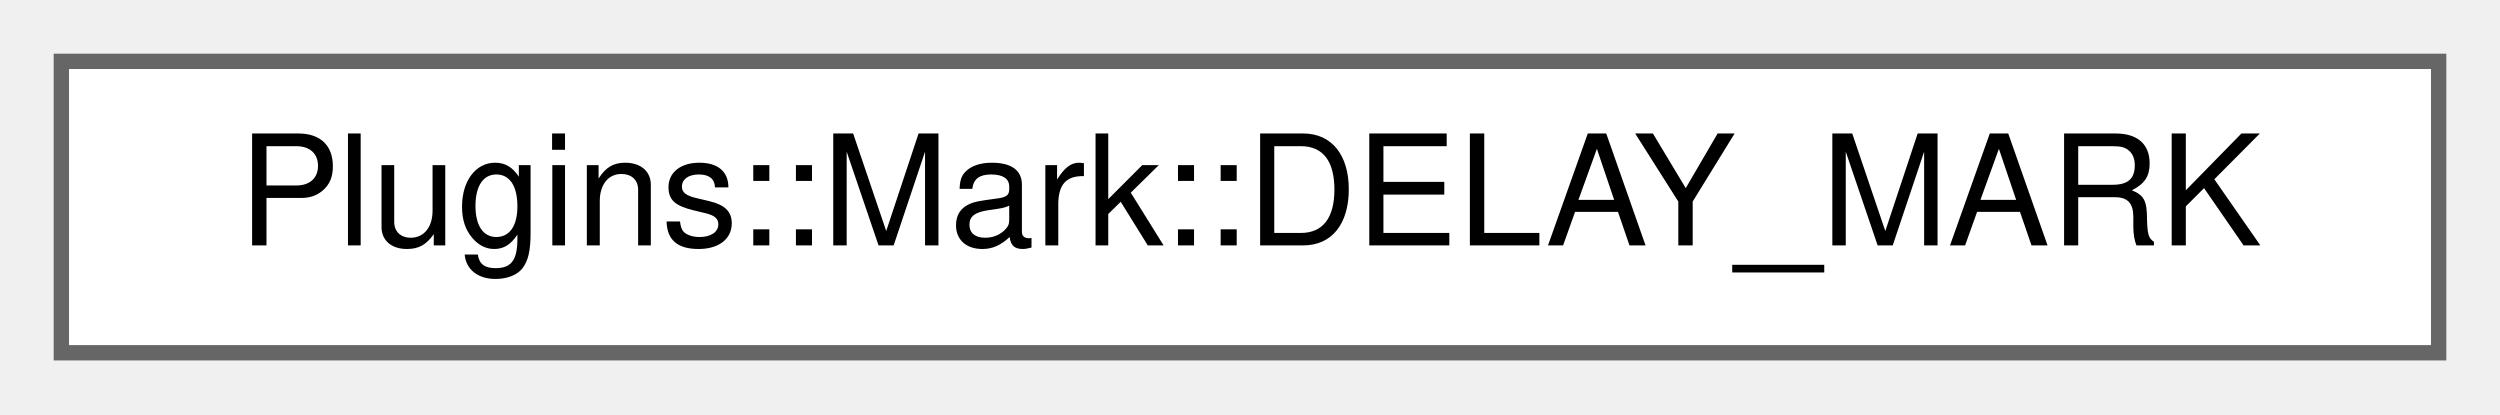
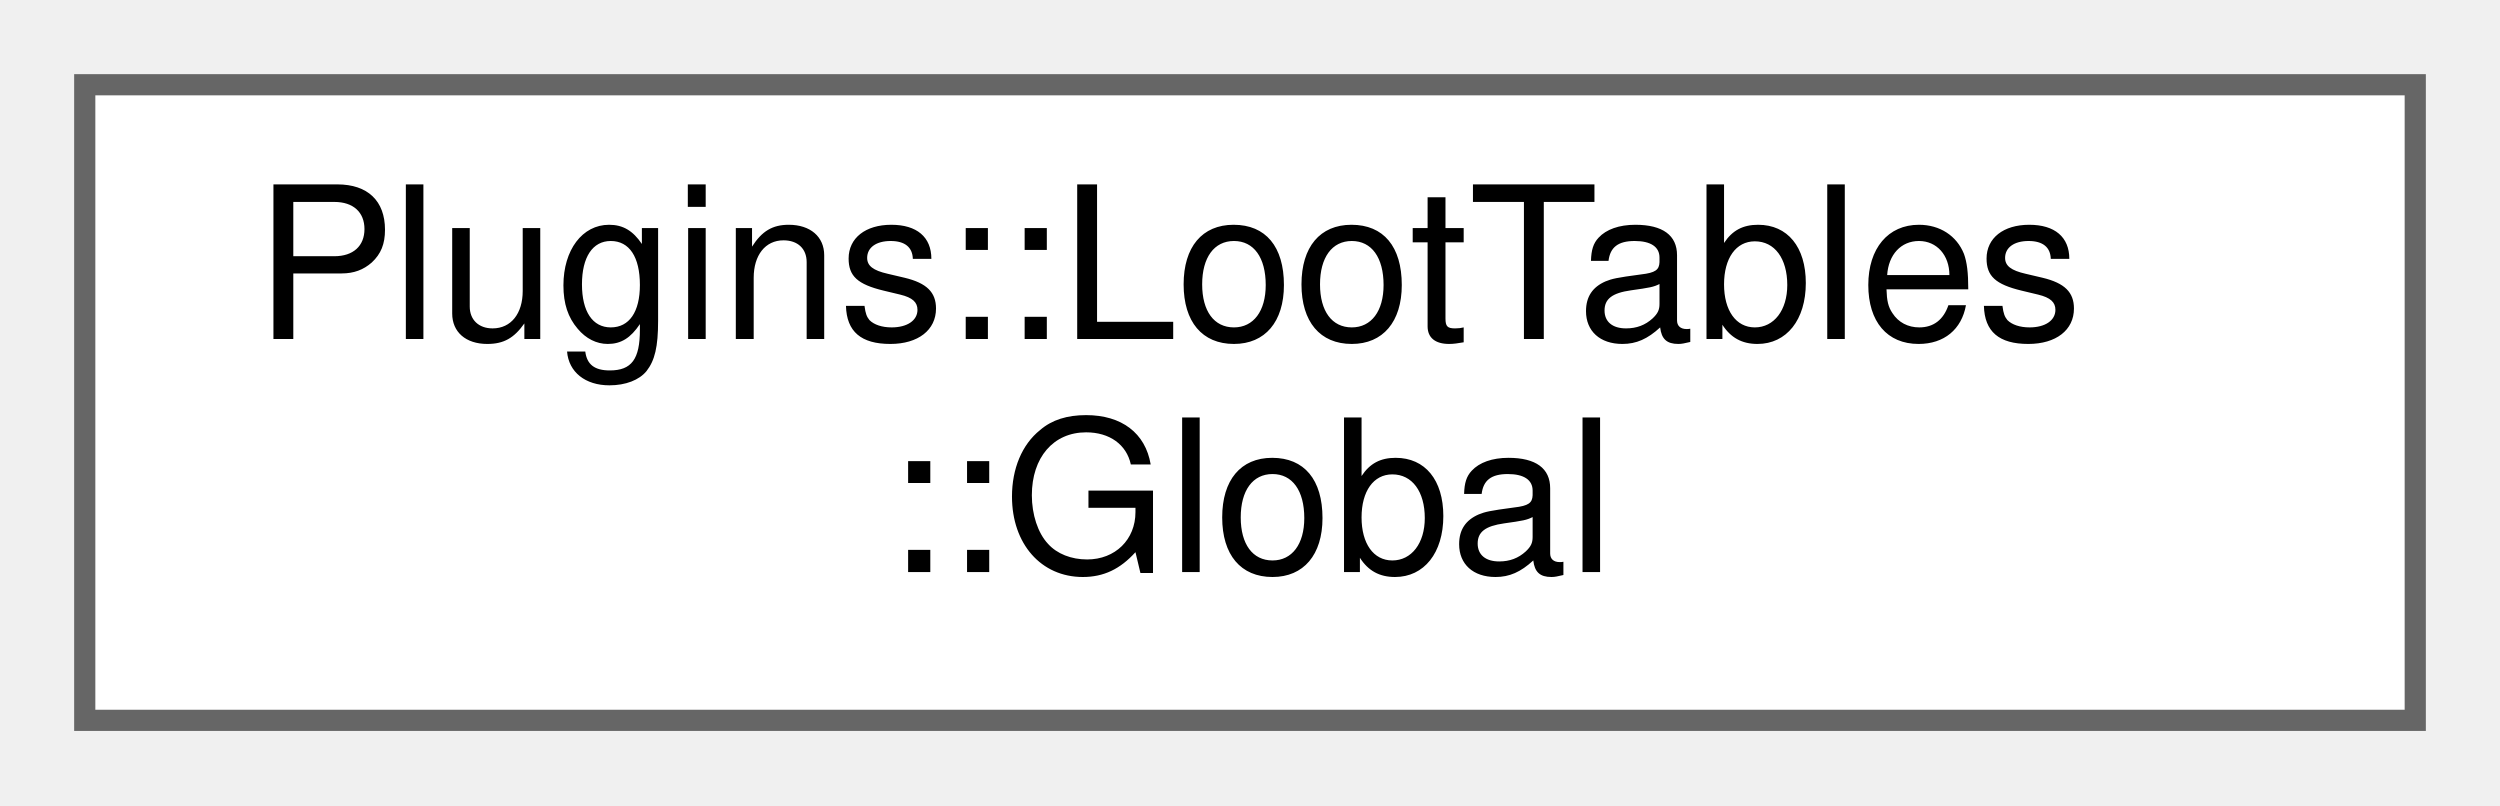
- <svg xmlns="http://www.w3.org/2000/svg" xmlns:xlink="http://www.w3.org/1999/xlink" width="163pt" height="27pt" viewBox="0.00 0.00 163.00 27.00">
-   <g id="graph0" class="graph" transform="scale(1 1) rotate(0) translate(4 23)">
+ <svg xmlns="http://www.w3.org/2000/svg" xmlns:xlink="http://www.w3.org/1999/xlink" width="118pt" height="38pt" viewBox="0.00 0.00 118.00 38.00">
+   <g id="graph0" class="graph" transform="scale(1 1) rotate(0) translate(4 34)">
    <g id="node1" class="node">
      <g id="a_node1">
-         <a xlink:href="struct_plugins_1_1_mark_1_1_d_e_l_a_y___m_a_r_k.html" target="_top" xlink:title=" ">
-           <polygon fill="white" stroke="#666666" points="155,-19 0,-19 0,0 155,0 155,-19" />
-           <text text-anchor="middle" x="77.5" y="-7" font-family="Helvetica,sans-Serif" font-size="10.00">Plugins::Mark::DELAY_MARK</text>
+         <a xlink:href="struct_plugins_1_1_loot_tables_1_1_global.html" target="_top" xlink:title=" ">
+           <polygon fill="white" stroke="#666666" points="110,-30 0,-30 0,0 110,0 110,-30" />
+           <text text-anchor="start" x="8" y="-18" font-family="Helvetica,sans-Serif" font-size="10.00">Plugins::LootTables</text>
+           <text text-anchor="middle" x="55" y="-7" font-family="Helvetica,sans-Serif" font-size="10.00">::Global</text>
        </a>
      </g>
    </g>
  </g>
</svg>
